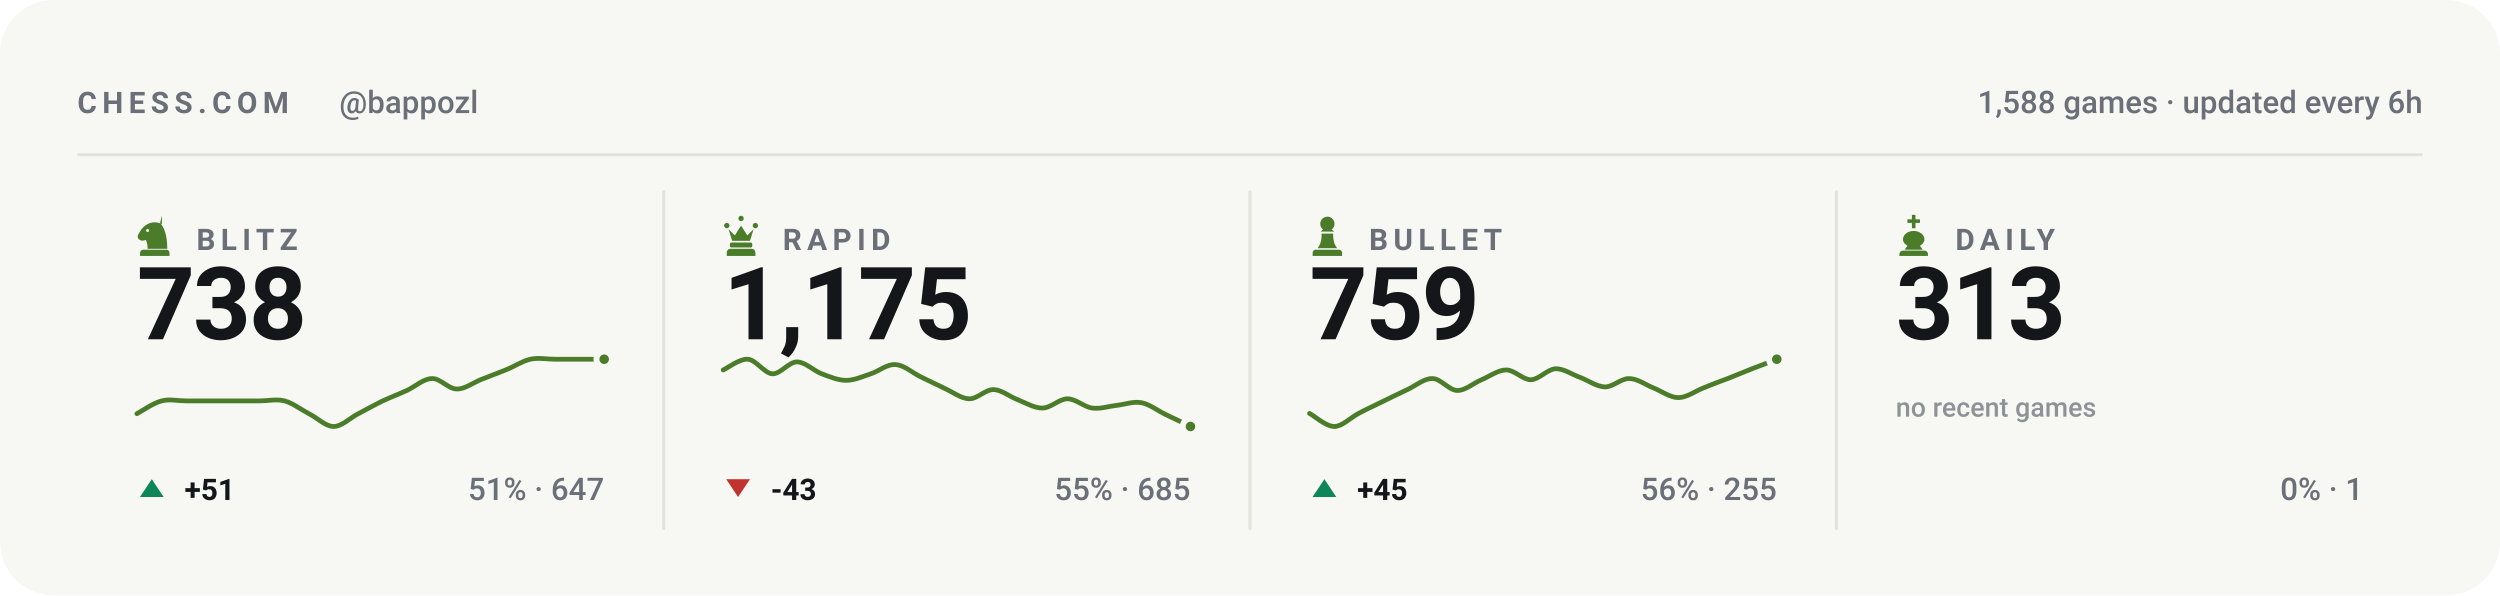
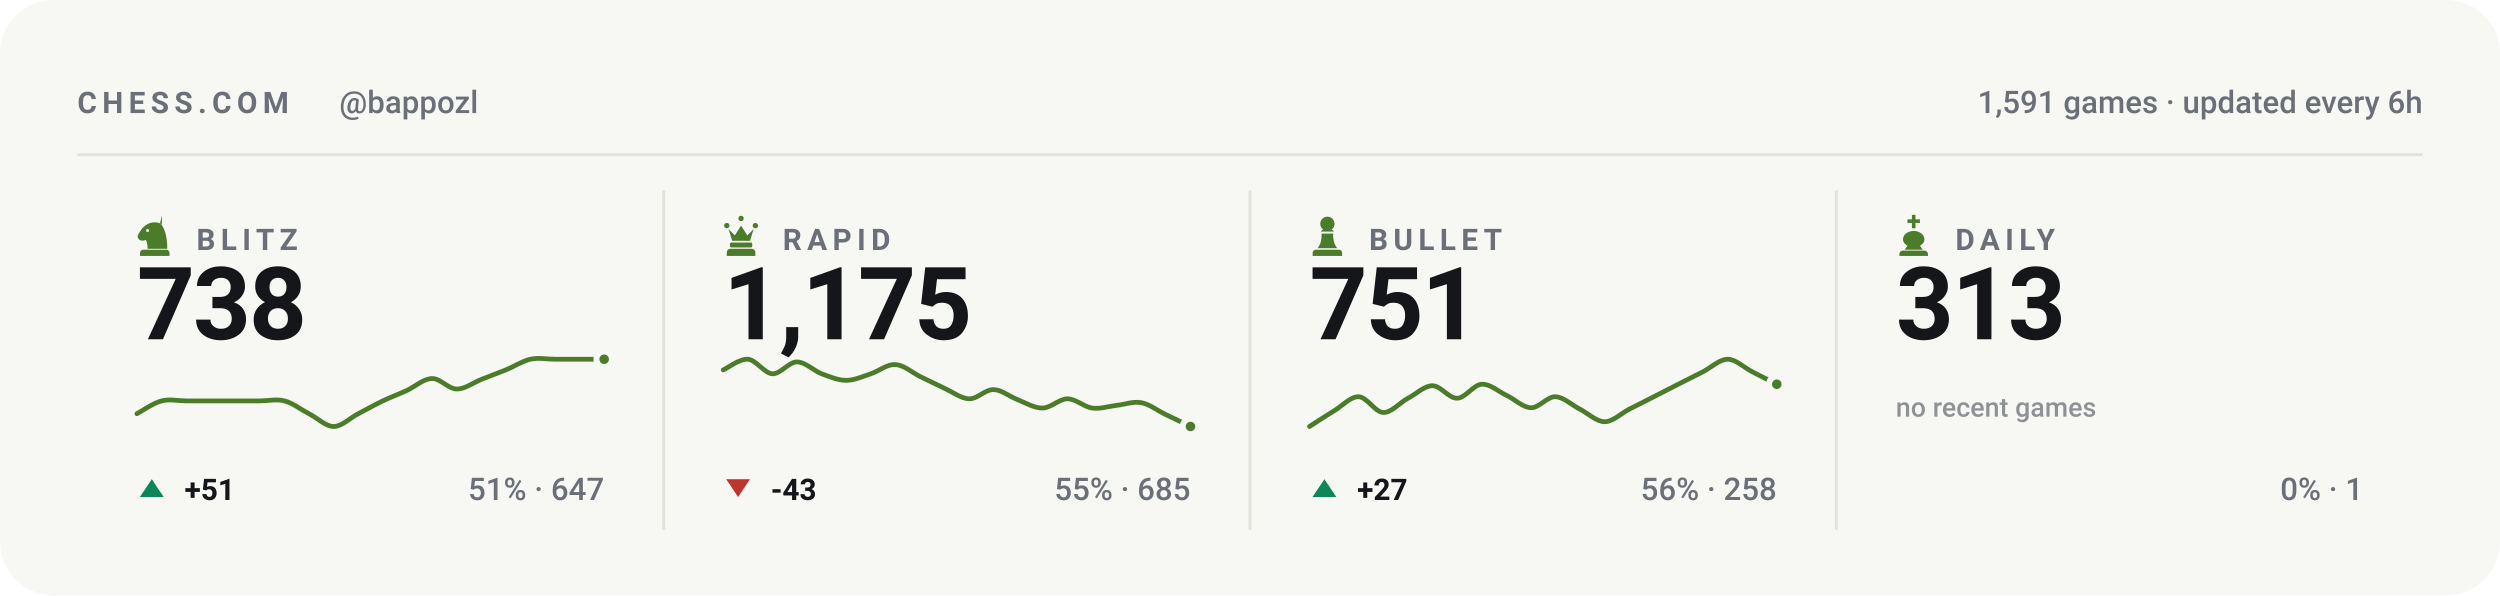
<svg xmlns="http://www.w3.org/2000/svg" viewBox="0 0 840 200" width="840" height="200" role="img" aria-label="Chess.com stats for bappozl across blitz, rapid, bullet and daily">
  <style>svg{font-family:-apple-system,BlinkMacSystemFont,'Segoe UI',Roboto,'Helvetica Neue',Arial,sans-serif}text{fill:#14161a;white-space:pre}.bg{fill:#f7f7f4}.acc{fill:#4a7c2a}.win{fill:#0d8659}.draw{fill:#7c7f85}.loss{fill:#c0332f}.lbl{font-size:10px;font-weight:600;letter-spacing:.18em;fill:#6b7078}.cap{font-size:10.5px;font-weight:500;fill:#6b7078}.num{font-family:-apple-system,BlinkMacSystemFont,'Segoe UI',Roboto,'Helvetica Neue',Arial,sans-serif;font-weight:700;letter-spacing:-.02em}.tick{font-size:9px;font-weight:500;fill:#6b7078;opacity:.75}.dl{font-size:10px;font-weight:600}.rule{stroke:#e2e2dc;stroke-width:1;fill:none}.grid{stroke:#e2e2dc;stroke-width:1;fill:none;opacity:.7}.ln{fill:none;stroke:#4a7c2a;stroke-width:2;stroke-linecap:round;stroke-linejoin:round}.ring{stroke:#f7f7f4;stroke-width:2}.hollow{fill:none;stroke-width:1.5}.sq{fill:#14161a;opacity:.035}</style>
  <rect class="bg" width="840" height="200" rx="18" />
  <text class="lbl" x="26" y="38">CHESS.COM</text>
  <text class="cap" x="114" y="38">@bappozl</text>
-   <text class="cap" x="814" y="38" text-anchor="end">1,588 games · updated every 6h</text>
+   <text class="cap" x="814" y="38" text-anchor="end">1,591 games · updated every 6h</text>
  <line class="rule" x1="26" y1="52" x2="814" y2="52" />
  <g class="acc" transform="translate(44.5,71.6) scale(0.15)">
    <path fill-rule="evenodd" d="M66 5l-4 17c9 10 16 27 16 58H34c0-8-1-14-4-20-6 3-13 2-16-2-3-3-3-8 0-12 3-5 6-10 10-14 6-6 13-10 21-11 7-1 14 0 21 4zM37.4 39a3.4 3.4 0 1 0-6.8 0 3.4 3.4 0 1 0 6.8 0zM24 82h52c3.9 0 7 3.1 7 7v7H17v-7c0-3.9 3.1-7 7-7z" />
  </g>
  <text class="lbl" x="66" y="84">BLITZ</text>
  <text class="num" x="46" y="114" style="font-size:34px">738</text>
  <path class="ln" style="stroke-width:1.6" d="M46.0 139.0C47.4 138.3 51.5 135.4 54.3 134.7C57.0 134.0 59.8 134.7 62.5 134.7C65.3 134.7 68.0 134.7 70.8 134.7C73.5 134.7 76.3 134.7 79.1 134.7C81.8 134.7 84.6 134.7 87.3 134.7C90.1 134.7 92.8 134.0 95.6 134.7C98.3 135.4 101.1 137.6 103.8 139.0C106.6 140.4 109.4 143.3 112.1 143.3C114.9 143.3 117.6 140.4 120.4 139.0C123.1 137.6 125.9 136.0 128.6 134.7C131.4 133.4 134.1 132.4 136.9 131.1C139.6 129.8 142.4 127.2 145.2 127.2C147.9 127.1 150.7 130.7 153.4 130.7C156.2 130.8 158.9 128.6 161.7 127.5C164.4 126.4 167.2 125.4 169.9 124.3C172.7 123.2 175.5 121.3 178.2 120.7C181.0 120.1 183.7 120.7 186.5 120.7C189.2 120.7 192.0 120.7 194.7 120.7C197.5 120.7 201.6 120.7 203.0 120.7" />
  <circle class="acc ring" cx="203.0" cy="120.7" r="2.6" />
  <path fill="#0d8659" d="M51 161L55 167H47Z" />
  <text class="dl" x="62" y="168" fill="#0d8659">+51</text>
  <text class="cap" x="203" y="168" text-anchor="end">51% · 647</text>
  <line class="rule" x1="223.0" y1="64" x2="223.0" y2="178" />
  <g class="acc" transform="translate(241.5,71.6) scale(0.15)">
    <path d="M18 22a6 6 0 1 1 0 12 6 6 0 0 1 0-12zm64 0a6 6 0 1 1 0 12 6 6 0 0 1 0-12zM50 6a6 6 0 1 1 0 12 6 6 0 0 1 0-12zM22 36l8 26h40l8-26-14 14-14-22-14 22zM28 66h44c1.6 0 3 1.3 3 3v5c0 1.6-1.4 3-3 3H28c-1.6 0-3-1.4-3-3v-5c0-1.7 1.4-3 3-3zM26 80h48c4.4 0 8 3.6 8 8v8H18v-8c0-4.4 3.6-8 8-8z" />
  </g>
  <text class="lbl" x="263" y="84">RAPID</text>
  <text class="num" x="243" y="114" style="font-size:34px">1,175</text>
  <path class="ln" style="stroke-width:1.6" d="M243.0 124.3C244.4 123.7 248.5 120.5 251.3 120.7C254.0 120.9 256.8 125.4 259.5 125.6C262.3 125.7 265.0 121.6 267.8 121.6C270.5 121.6 273.3 124.5 276.1 125.6C278.8 126.6 281.6 127.8 284.3 127.8C287.1 127.8 289.8 126.5 292.6 125.6C295.3 124.7 298.1 122.3 300.8 122.5C303.6 122.6 306.4 125.1 309.1 126.5C311.9 127.8 314.6 129.2 317.4 130.5C320.1 131.7 322.9 133.9 325.6 134.0C328.4 134.1 331.1 130.8 333.9 130.9C336.6 131.0 339.4 133.4 342.2 134.4C344.9 135.5 347.7 137.2 350.4 137.1C353.2 137.0 355.9 134.0 358.7 134.0C361.4 134.0 364.2 136.7 366.9 137.1C369.7 137.5 372.5 136.5 375.2 136.2C378.0 135.9 380.7 134.8 383.5 135.3C386.2 135.8 389.0 138.0 391.7 139.3C394.5 140.6 398.6 142.6 400.0 143.3" />
  <circle class="acc ring" cx="400.0" cy="143.3" r="2.6" />
  <path fill="#c0332f" d="M248 167L252 161H244Z" />
  <text class="dl" x="259" y="168" fill="#c0332f">-43</text>
  <text class="cap" x="400" y="168" text-anchor="end">55% · 685</text>
  <line class="rule" x1="420.0" y1="64" x2="420.0" y2="178" />
  <g class="acc" transform="translate(438.5,71.6) scale(0.15)">
    <path d="M50 8c-8.8 0-16 7.2-16 16 0 5.2 2.5 9.9 6.4 12.8-2.1 1.2-3.9 2.8-5.3 4.7h29.8c-1.4-1.9-3.2-3.5-5.3-4.7C63.5 33.9 66 29.2 66 24c0-8.8-7.2-16-16-16zM37 46c.6 13.6-2.4 24.5-9 32.7h44c-6.6-8.2-9.6-19.1-9-32.7H37zM24 82h52c3.9 0 7 3.1 7 7v7H17v-7c0-3.9 3.1-7 7-7z" />
  </g>
  <text class="lbl" x="460" y="84">BULLET</text>
-   <text class="num" x="440" y="114" style="font-size:34px">759</text>
-   <path class="ln" style="stroke-width:1.6" d="M440.0 138.9C441.4 139.6 445.5 143.3 448.3 143.3C451.0 143.3 453.8 140.3 456.5 138.9C459.3 137.4 462.0 136.2 464.8 134.8C467.5 133.5 470.3 132.1 473.1 130.8C475.8 129.5 478.6 127.1 481.3 127.2C484.1 127.2 486.8 131.1 489.6 131.2C492.3 131.3 495.1 128.7 497.8 127.6C500.6 126.4 503.4 124.3 506.1 124.3C508.9 124.3 511.6 127.6 514.4 127.6C517.1 127.5 519.9 124.1 522.6 123.9C525.4 123.8 528.1 125.8 530.9 126.8C533.6 127.8 536.4 129.9 539.2 130.0C541.9 130.1 544.7 127.1 547.4 127.2C550.2 127.2 552.9 129.3 555.7 130.4C558.4 131.5 561.2 133.6 563.9 133.6C566.7 133.6 569.5 131.5 572.2 130.4C575.0 129.3 577.7 128.2 580.5 127.2C583.2 126.1 586.0 125.0 588.7 123.9C591.5 122.9 595.6 121.2 597.0 120.7" />
-   <circle class="acc ring" cx="597.0" cy="120.7" r="2.6" />
+   <text class="num" x="440" y="114" style="font-size:34px">751</text>
+   <path class="ln" style="stroke-width:1.6" d="M440.0 143.3C441.4 142.4 445.5 139.7 448.3 138.0C451.0 136.4 453.8 133.2 456.5 133.3C459.3 133.4 462.0 138.5 464.8 138.6C467.5 138.7 470.3 135.3 473.1 133.8C475.8 132.4 478.6 129.6 481.3 129.6C484.1 129.6 486.8 133.9 489.6 133.8C492.3 133.8 495.1 129.3 497.8 129.1C500.6 128.9 503.4 131.5 506.1 132.8C508.9 134.1 511.6 136.9 514.4 137.0C517.1 137.1 519.9 133.2 522.6 133.3C525.4 133.4 528.1 136.1 530.9 137.5C533.6 138.9 536.4 141.7 539.2 141.7C541.9 141.7 544.7 138.9 547.4 137.5C550.2 136.1 552.9 134.7 555.7 133.3C558.4 131.9 561.2 130.5 563.9 129.1C566.7 127.7 569.5 126.3 572.2 124.9C575.0 123.5 577.7 120.7 580.5 120.7C583.2 120.7 586.0 123.5 588.7 124.9C591.5 126.3 595.6 128.4 597.0 129.1" />
+   <circle class="acc ring" cx="597.0" cy="129.1" r="2.6" />
  <path fill="#0d8659" d="M445 161L449 167H441Z" />
-   <text class="dl" x="456" y="168" fill="#0d8659">+45</text>
-   <text class="cap" x="597" y="168" text-anchor="end">56% · 255</text>
+   <text class="dl" x="456" y="168" fill="#0d8659">+27</text>
+   <text class="cap" x="597" y="168" text-anchor="end">56% · 258</text>
  <line class="rule" x1="617.0" y1="64" x2="617.0" y2="178" />
  <g class="acc" transform="translate(635.5,71.6) scale(0.15)">
    <path d="M46 4h8v10h10v8H54v12h-8V22H36v-8h10V4zM50 40c-13 0-24 8-24 19 0 6 4 11 10 14l-6 9h40l-6-9c6-3 10-8 10-14 0-11-11-19-24-19zM26 84h48c4.4 0 8 3.6 8 8v4H18v-4c0-4.4 3.6-8 8-8z" />
  </g>
  <text class="lbl" x="657" y="84">DAILY</text>
  <text class="num" x="637" y="114" style="font-size:34px">313</text>
  <text class="tick" x="637" y="140">no recent games</text>
  <text class="cap" x="794" y="168" text-anchor="end">0% · 1</text>
</svg>
